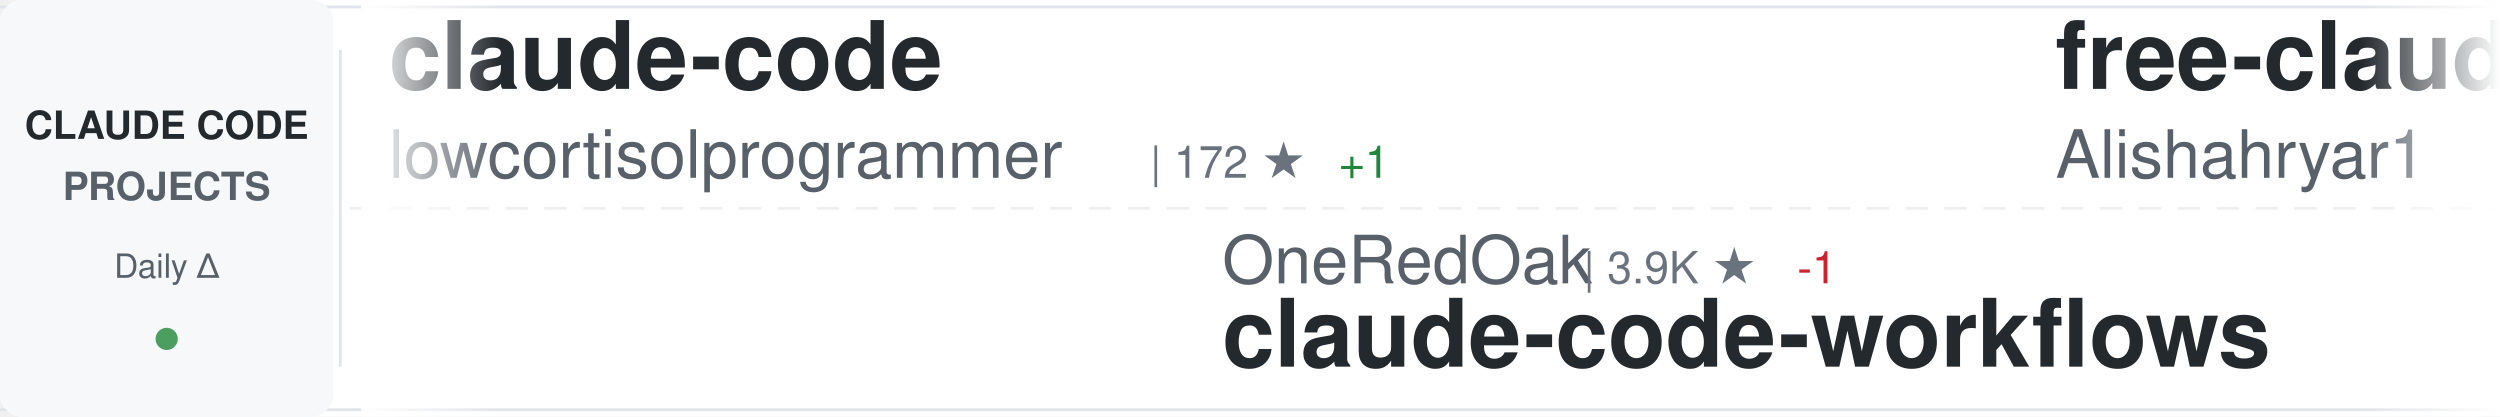
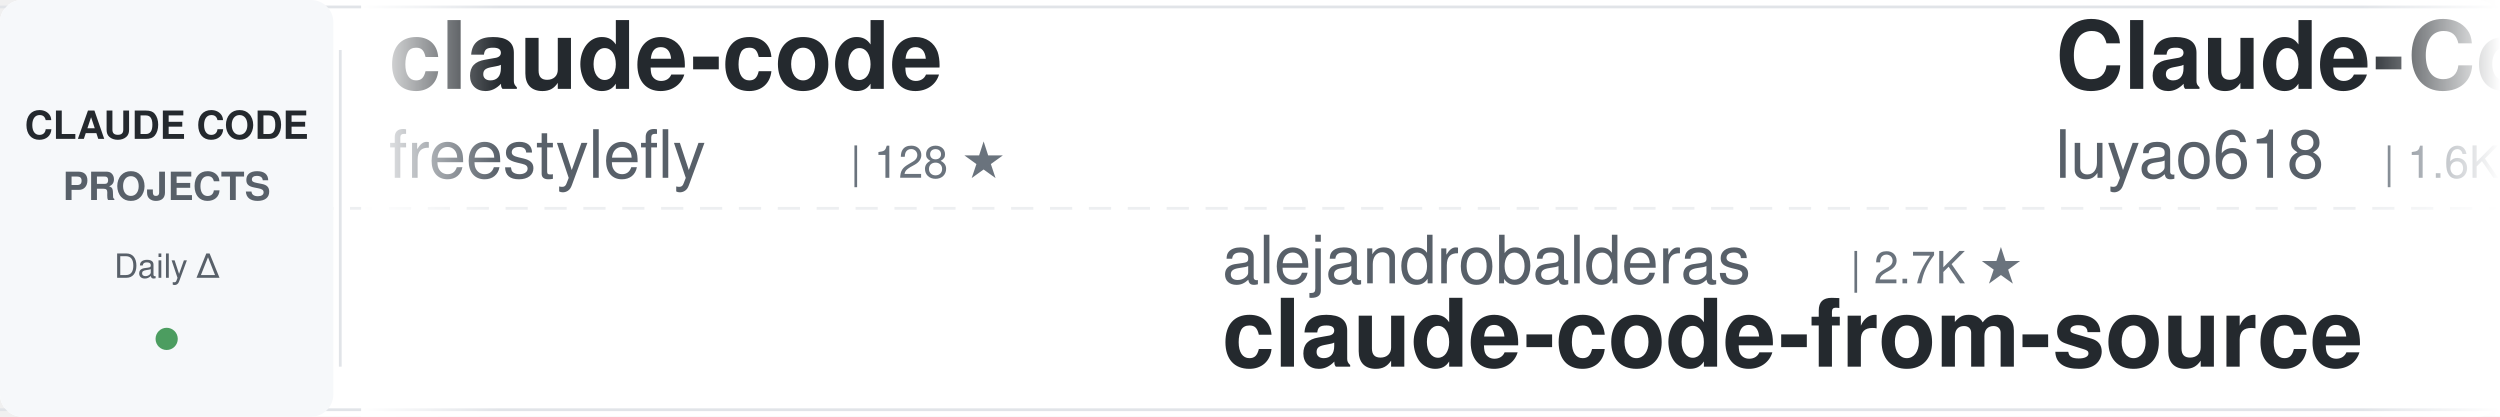
<svg xmlns="http://www.w3.org/2000/svg" width="900" height="150">
  <defs>
    <linearGradient id="awesomeLeftFade" x1="0%" y1="0%" x2="100%" y2="0%">
      <stop offset="0%" style="stop-color:#ffffff;stop-opacity:1" />
      <stop offset="100%" style="stop-color:#ffffff;stop-opacity:0" />
    </linearGradient>
    <linearGradient id="awesomeRightFade" x1="0%" y1="0%" x2="100%" y2="0%">
      <stop offset="0%" style="stop-color:#ffffff;stop-opacity:0" />
      <stop offset="100%" style="stop-color:#ffffff;stop-opacity:1" />
    </linearGradient>
  </defs>
  <rect width="900" height="150" fill="#ffffff" rx="8" />
  <rect x="0" y="2" width="900" height="1" fill="#e1e4e8" />
  <rect x="0" y="147" width="900" height="1" fill="#e1e4e8" />
  <line x1="0" y1="75" x2="900" y2="75" stroke="#e1e4e8" stroke-width="1" stroke-dasharray="8 6" opacity="0.6" />
  <rect x="0" y="0" width="120" height="150" fill="#f6f8fa" rx="8" />
  <text x="60" y="50" font-family="-apple-system, BlinkMacSystemFont, 'Segoe UI', Helvetica, Arial, sans-serif" font-size="14" font-weight="600" fill="#24292e" text-anchor="middle">CLAUDE CODE</text>
  <text x="60" y="72" font-family="-apple-system, BlinkMacSystemFont, 'Segoe UI', Helvetica, Arial, sans-serif" font-size="14" font-weight="600" fill="#586069" text-anchor="middle">PROJECTS</text>
  <text x="60" y="100" font-family="-apple-system, BlinkMacSystemFont, 'Segoe UI', Helvetica, Arial, sans-serif" font-size="12" font-weight="500" fill="#586069" text-anchor="middle">Daily Δ</text>
  <circle cx="60" cy="122" r="4" fill="#22863a" opacity="0.8" />
  <rect x="122" y="18" width="1" height="114" fill="#e1e4e8" />
  <clipPath id="awesomeTickerClip">
    <rect x="130" y="0" width="770" height="150" />
  </clipPath>
  <g clip-path="url(#awesomeTickerClip)">
    <g id="awesomeTickerItems">
      <animateTransform attributeName="transform" attributeType="XML" type="translate" from="0 0" to="-3000 0" dur="54s" repeatCount="indefinite" />
      <g transform="translate(0, 0)">
        <text x="140" y="32" font-family="-apple-system, BlinkMacSystemFont, 'Segoe UI', Helvetica, Arial, sans-serif" font-size="34" font-weight="600" fill="#24292e">claude-code</text>
-         <text x="140" y="64" font-family="-apple-system, BlinkMacSystemFont, 'Segoe UI', Helvetica, Arial, sans-serif" font-size="24" font-weight="400" fill="#586069">lowcortisolprogrammer</text>
-         <text x="414" y="64" font-family="-apple-system, BlinkMacSystemFont, 'Segoe UI', Helvetica, Arial, sans-serif" font-size="16" font-weight="500" fill="#6a737d">| 172 ★</text>
-         <text x="482" y="64" font-family="-apple-system, BlinkMacSystemFont, 'Segoe UI', Helvetica, Arial, sans-serif" font-size="16" font-weight="500" fill="#22863a"> +1</text>
+         <text x="140" y="64" font-family="-apple-system, BlinkMacSystemFont, 'Segoe UI', Helvetica, Arial, sans-serif" font-size="24" font-weight="400" fill="#586069">freestylefly</text>
+         <text x="306" y="64" font-family="-apple-system, BlinkMacSystemFont, 'Segoe UI', Helvetica, Arial, sans-serif" font-size="16" font-weight="500" fill="#6a737d">| 128 ★</text>
      </g>
      <g transform="translate(300, 0)">
-         <text x="140" y="102" font-family="-apple-system, BlinkMacSystemFont, 'Segoe UI', Helvetica, Arial, sans-serif" font-size="24" font-weight="400" fill="#586069">OneRedOak</text>
-         <text x="270" y="102" font-family="-apple-system, BlinkMacSystemFont, 'Segoe UI', Helvetica, Arial, sans-serif" font-size="16" font-weight="500" fill="#6a737d">| 3.9K ★</text>
-         <text x="347" y="102" font-family="-apple-system, BlinkMacSystemFont, 'Segoe UI', Helvetica, Arial, sans-serif" font-size="16" font-weight="500" fill="#cb2431"> -1</text>
-         <text x="140" y="132" font-family="-apple-system, BlinkMacSystemFont, 'Segoe UI', Helvetica, Arial, sans-serif" font-size="34" font-weight="600" fill="#24292e">claude-code-workflows</text>
+         <text x="140" y="102" font-family="-apple-system, BlinkMacSystemFont, 'Segoe UI', Helvetica, Arial, sans-serif" font-size="24" font-weight="400" fill="#586069">alejandrobalderas</text>
+         <text x="366" y="102" font-family="-apple-system, BlinkMacSystemFont, 'Segoe UI', Helvetica, Arial, sans-serif" font-size="16" font-weight="500" fill="#6a737d">| 2.7K ★</text>
+         <text x="140" y="132" font-family="-apple-system, BlinkMacSystemFont, 'Segoe UI', Helvetica, Arial, sans-serif" font-size="34" font-weight="600" fill="#24292e">claude-code-from-source</text>
      </g>
      <g transform="translate(600, 0)">
-         <text x="140" y="32" font-family="-apple-system, BlinkMacSystemFont, 'Segoe UI', Helvetica, Arial, sans-serif" font-size="34" font-weight="600" fill="#24292e">free-claude-code</text>
-         <text x="140" y="64" font-family="-apple-system, BlinkMacSystemFont, 'Segoe UI', Helvetica, Arial, sans-serif" font-size="24" font-weight="400" fill="#586069">Alishahryar1</text>
-         <text x="306" y="64" font-family="-apple-system, BlinkMacSystemFont, 'Segoe UI', Helvetica, Arial, sans-serif" font-size="16" font-weight="500" fill="#6a737d">| 42.2K ★</text>
-         <text x="392" y="64" font-family="-apple-system, BlinkMacSystemFont, 'Segoe UI', Helvetica, Arial, sans-serif" font-size="16" font-weight="500" fill="#22863a"> +40</text>
+         <text x="140" y="32" font-family="-apple-system, BlinkMacSystemFont, 'Segoe UI', Helvetica, Arial, sans-serif" font-size="34" font-weight="600" fill="#24292e">Claude-Code-Source-Study</text>
+         <text x="140" y="64" font-family="-apple-system, BlinkMacSystemFont, 'Segoe UI', Helvetica, Arial, sans-serif" font-size="24" font-weight="400" fill="#586069">luyao618</text>
+         <text x="258" y="64" font-family="-apple-system, BlinkMacSystemFont, 'Segoe UI', Helvetica, Arial, sans-serif" font-size="16" font-weight="500" fill="#6a737d">| 1.6K ★</text>
+         <text x="335" y="64" font-family="-apple-system, BlinkMacSystemFont, 'Segoe UI', Helvetica, Arial, sans-serif" font-size="16" font-weight="500" fill="#22863a"> +1</text>
      </g>
      <g transform="translate(900, 0)">
-         <text x="140" y="102" font-family="-apple-system, BlinkMacSystemFont, 'Segoe UI', Helvetica, Arial, sans-serif" font-size="24" font-weight="400" fill="#586069">Chachamaru127</text>
-         <text x="318" y="102" font-family="-apple-system, BlinkMacSystemFont, 'Segoe UI', Helvetica, Arial, sans-serif" font-size="16" font-weight="500" fill="#6a737d">| 3.0K ★</text>
-         <text x="140" y="132" font-family="-apple-system, BlinkMacSystemFont, 'Segoe UI', Helvetica, Arial, sans-serif" font-size="34" font-weight="600" fill="#24292e">claude-code-harness</text>
+         <text x="140" y="102" font-family="-apple-system, BlinkMacSystemFont, 'Segoe UI', Helvetica, Arial, sans-serif" font-size="24" font-weight="400" fill="#586069">oboard</text>
+         <text x="234" y="102" font-family="-apple-system, BlinkMacSystemFont, 'Segoe UI', Helvetica, Arial, sans-serif" font-size="16" font-weight="500" fill="#6a737d">| 3.3K ★</text>
+         <text x="140" y="132" font-family="-apple-system, BlinkMacSystemFont, 'Segoe UI', Helvetica, Arial, sans-serif" font-size="34" font-weight="600" fill="#24292e">claude-code-rev</text>
      </g>
      <g transform="translate(1200, 0)">
-         <text x="140" y="32" font-family="-apple-system, BlinkMacSystemFont, 'Segoe UI', Helvetica, Arial, sans-serif" font-size="34" font-weight="600" fill="#24292e">claude-code</text>
-         <text x="140" y="64" font-family="-apple-system, BlinkMacSystemFont, 'Segoe UI', Helvetica, Arial, sans-serif" font-size="24" font-weight="400" fill="#586069">alex000kim</text>
-         <text x="282" y="64" font-family="-apple-system, BlinkMacSystemFont, 'Segoe UI', Helvetica, Arial, sans-serif" font-size="16" font-weight="500" fill="#6a737d">| 231 ★</text>
+         <text x="140" y="32" font-family="-apple-system, BlinkMacSystemFont, 'Segoe UI', Helvetica, Arial, sans-serif" font-size="34" font-weight="600" fill="#24292e">claude-code-tudou</text>
+         <text x="140" y="64" font-family="-apple-system, BlinkMacSystemFont, 'Segoe UI', Helvetica, Arial, sans-serif" font-size="24" font-weight="400" fill="#586069">AICoderTudou</text>
+         <text x="306" y="64" font-family="-apple-system, BlinkMacSystemFont, 'Segoe UI', Helvetica, Arial, sans-serif" font-size="16" font-weight="500" fill="#6a737d">| 497 ★</text>
      </g>
      <g transform="translate(1500, 0)">
-         <text x="140" y="102" font-family="-apple-system, BlinkMacSystemFont, 'Segoe UI', Helvetica, Arial, sans-serif" font-size="24" font-weight="400" fill="#586069">Njengah</text>
-         <text x="246" y="102" font-family="-apple-system, BlinkMacSystemFont, 'Segoe UI', Helvetica, Arial, sans-serif" font-size="16" font-weight="500" fill="#6a737d">| 1.9K ★</text>
-         <text x="140" y="132" font-family="-apple-system, BlinkMacSystemFont, 'Segoe UI', Helvetica, Arial, sans-serif" font-size="34" font-weight="600" fill="#24292e">claude-code-cheat-sheet</text>
+         <text x="140" y="102" font-family="-apple-system, BlinkMacSystemFont, 'Segoe UI', Helvetica, Arial, sans-serif" font-size="24" font-weight="400" fill="#586069">https-deeplearning-ai</text>
+         <text x="414" y="102" font-family="-apple-system, BlinkMacSystemFont, 'Segoe UI', Helvetica, Arial, sans-serif" font-size="16" font-weight="500" fill="#6a737d">| 536 ★</text>
+         <text x="140" y="132" font-family="-apple-system, BlinkMacSystemFont, 'Segoe UI', Helvetica, Arial, sans-serif" font-size="34" font-weight="600" fill="#24292e">sc-claude-code-files</text>
      </g>
      <g transform="translate(1800, 0)">
-         <text x="140" y="32" font-family="-apple-system, BlinkMacSystemFont, 'Segoe UI', Helvetica, Arial, sans-serif" font-size="34" font-weight="600" fill="#24292e">Claude-Code</text>
-         <text x="140" y="64" font-family="-apple-system, BlinkMacSystemFont, 'Segoe UI', Helvetica, Arial, sans-serif" font-size="24" font-weight="400" fill="#586069">OrcaWhisper</text>
-         <text x="294" y="64" font-family="-apple-system, BlinkMacSystemFont, 'Segoe UI', Helvetica, Arial, sans-serif" font-size="16" font-weight="500" fill="#6a737d">| 86 ★</text>
+         <text x="140" y="32" font-family="-apple-system, BlinkMacSystemFont, 'Segoe UI', Helvetica, Arial, sans-serif" font-size="34" font-weight="600" fill="#24292e">claude-code-system-promp...</text>
+         <text x="140" y="64" font-family="-apple-system, BlinkMacSystemFont, 'Segoe UI', Helvetica, Arial, sans-serif" font-size="24" font-weight="400" fill="#586069">Piebald-AI</text>
+         <text x="282" y="64" font-family="-apple-system, BlinkMacSystemFont, 'Segoe UI', Helvetica, Arial, sans-serif" font-size="16" font-weight="500" fill="#6a737d">| 12.0K ★</text>
+         <text x="368" y="64" font-family="-apple-system, BlinkMacSystemFont, 'Segoe UI', Helvetica, Arial, sans-serif" font-size="16" font-weight="500" fill="#22863a"> +8</text>
      </g>
      <g transform="translate(2100, 0)">
-         <text x="140" y="102" font-family="-apple-system, BlinkMacSystemFont, 'Segoe UI', Helvetica, Arial, sans-serif" font-size="24" font-weight="400" fill="#586069">xorespesp</text>
-         <text x="270" y="102" font-family="-apple-system, BlinkMacSystemFont, 'Segoe UI', Helvetica, Arial, sans-serif" font-size="16" font-weight="500" fill="#6a737d">| 231 ★</text>
+         <text x="140" y="102" font-family="-apple-system, BlinkMacSystemFont, 'Segoe UI', Helvetica, Arial, sans-serif" font-size="24" font-weight="400" fill="#586069">mehmoodosman</text>
+         <text x="306" y="102" font-family="-apple-system, BlinkMacSystemFont, 'Segoe UI', Helvetica, Arial, sans-serif" font-size="16" font-weight="500" fill="#6a737d">| 172 ★</text>
        <text x="140" y="132" font-family="-apple-system, BlinkMacSystemFont, 'Segoe UI', Helvetica, Arial, sans-serif" font-size="34" font-weight="600" fill="#24292e">claude-code</text>
      </g>
      <g transform="translate(2400, 0)">
-         <text x="140" y="32" font-family="-apple-system, BlinkMacSystemFont, 'Segoe UI', Helvetica, Arial, sans-serif" font-size="34" font-weight="600" fill="#24292e">claude-code-source-build</text>
-         <text x="140" y="64" font-family="-apple-system, BlinkMacSystemFont, 'Segoe UI', Helvetica, Arial, sans-serif" font-size="24" font-weight="400" fill="#586069">andrew-kramer-inno</text>
-         <text x="378" y="64" font-family="-apple-system, BlinkMacSystemFont, 'Segoe UI', Helvetica, Arial, sans-serif" font-size="16" font-weight="500" fill="#6a737d">| 594 ★</text>
+         <text x="140" y="32" font-family="-apple-system, BlinkMacSystemFont, 'Segoe UI', Helvetica, Arial, sans-serif" font-size="34" font-weight="600" fill="#24292e">claude-code</text>
+         <text x="140" y="64" font-family="-apple-system, BlinkMacSystemFont, 'Segoe UI', Helvetica, Arial, sans-serif" font-size="24" font-weight="400" fill="#586069">T-Lab-CUHKSZ</text>
+         <text x="306" y="64" font-family="-apple-system, BlinkMacSystemFont, 'Segoe UI', Helvetica, Arial, sans-serif" font-size="16" font-weight="500" fill="#6a737d">| 326 ★</text>
      </g>
      <g transform="translate(2700, 0)">
-         <text x="140" y="102" font-family="-apple-system, BlinkMacSystemFont, 'Segoe UI', Helvetica, Arial, sans-serif" font-size="24" font-weight="400" fill="#586069">nicedreamzapp</text>
-         <text x="318" y="102" font-family="-apple-system, BlinkMacSystemFont, 'Segoe UI', Helvetica, Arial, sans-serif" font-size="16" font-weight="500" fill="#6a737d">| 3.0K ★</text>
-         <text x="395" y="102" font-family="-apple-system, BlinkMacSystemFont, 'Segoe UI', Helvetica, Arial, sans-serif" font-size="16" font-weight="500" fill="#22863a"> +3</text>
-         <text x="140" y="132" font-family="-apple-system, BlinkMacSystemFont, 'Segoe UI', Helvetica, Arial, sans-serif" font-size="34" font-weight="600" fill="#24292e">claude-code-local</text>
+         <text x="140" y="102" font-family="-apple-system, BlinkMacSystemFont, 'Segoe UI', Helvetica, Arial, sans-serif" font-size="24" font-weight="400" fill="#586069">shanraisshan</text>
+         <text x="306" y="102" font-family="-apple-system, BlinkMacSystemFont, 'Segoe UI', Helvetica, Arial, sans-serif" font-size="16" font-weight="500" fill="#6a737d">| 63.5K ★</text>
+         <text x="392" y="102" font-family="-apple-system, BlinkMacSystemFont, 'Segoe UI', Helvetica, Arial, sans-serif" font-size="16" font-weight="500" fill="#22863a"> +12</text>
+         <text x="140" y="132" font-family="-apple-system, BlinkMacSystemFont, 'Segoe UI', Helvetica, Arial, sans-serif" font-size="34" font-weight="600" fill="#24292e">claude-code-best-practic...</text>
      </g>
      <g transform="translate(3000, 0)">
        <text x="140" y="32" font-family="-apple-system, BlinkMacSystemFont, 'Segoe UI', Helvetica, Arial, sans-serif" font-size="34" font-weight="600" fill="#24292e">claude-code</text>
-         <text x="140" y="64" font-family="-apple-system, BlinkMacSystemFont, 'Segoe UI', Helvetica, Arial, sans-serif" font-size="24" font-weight="400" fill="#586069">lowcortisolprogrammer</text>
-         <text x="414" y="64" font-family="-apple-system, BlinkMacSystemFont, 'Segoe UI', Helvetica, Arial, sans-serif" font-size="16" font-weight="500" fill="#6a737d">| 172 ★</text>
-         <text x="482" y="64" font-family="-apple-system, BlinkMacSystemFont, 'Segoe UI', Helvetica, Arial, sans-serif" font-size="16" font-weight="500" fill="#22863a"> +1</text>
+         <text x="140" y="64" font-family="-apple-system, BlinkMacSystemFont, 'Segoe UI', Helvetica, Arial, sans-serif" font-size="24" font-weight="400" fill="#586069">freestylefly</text>
+         <text x="306" y="64" font-family="-apple-system, BlinkMacSystemFont, 'Segoe UI', Helvetica, Arial, sans-serif" font-size="16" font-weight="500" fill="#6a737d">| 128 ★</text>
      </g>
      <g transform="translate(3300, 0)">
-         <text x="140" y="102" font-family="-apple-system, BlinkMacSystemFont, 'Segoe UI', Helvetica, Arial, sans-serif" font-size="24" font-weight="400" fill="#586069">OneRedOak</text>
-         <text x="270" y="102" font-family="-apple-system, BlinkMacSystemFont, 'Segoe UI', Helvetica, Arial, sans-serif" font-size="16" font-weight="500" fill="#6a737d">| 3.9K ★</text>
-         <text x="347" y="102" font-family="-apple-system, BlinkMacSystemFont, 'Segoe UI', Helvetica, Arial, sans-serif" font-size="16" font-weight="500" fill="#cb2431"> -1</text>
-         <text x="140" y="132" font-family="-apple-system, BlinkMacSystemFont, 'Segoe UI', Helvetica, Arial, sans-serif" font-size="34" font-weight="600" fill="#24292e">claude-code-workflows</text>
+         <text x="140" y="102" font-family="-apple-system, BlinkMacSystemFont, 'Segoe UI', Helvetica, Arial, sans-serif" font-size="24" font-weight="400" fill="#586069">alejandrobalderas</text>
+         <text x="366" y="102" font-family="-apple-system, BlinkMacSystemFont, 'Segoe UI', Helvetica, Arial, sans-serif" font-size="16" font-weight="500" fill="#6a737d">| 2.7K ★</text>
+         <text x="140" y="132" font-family="-apple-system, BlinkMacSystemFont, 'Segoe UI', Helvetica, Arial, sans-serif" font-size="34" font-weight="600" fill="#24292e">claude-code-from-source</text>
      </g>
      <g transform="translate(3600, 0)">
-         <text x="140" y="32" font-family="-apple-system, BlinkMacSystemFont, 'Segoe UI', Helvetica, Arial, sans-serif" font-size="34" font-weight="600" fill="#24292e">free-claude-code</text>
-         <text x="140" y="64" font-family="-apple-system, BlinkMacSystemFont, 'Segoe UI', Helvetica, Arial, sans-serif" font-size="24" font-weight="400" fill="#586069">Alishahryar1</text>
-         <text x="306" y="64" font-family="-apple-system, BlinkMacSystemFont, 'Segoe UI', Helvetica, Arial, sans-serif" font-size="16" font-weight="500" fill="#6a737d">| 42.2K ★</text>
-         <text x="392" y="64" font-family="-apple-system, BlinkMacSystemFont, 'Segoe UI', Helvetica, Arial, sans-serif" font-size="16" font-weight="500" fill="#22863a"> +40</text>
+         <text x="140" y="32" font-family="-apple-system, BlinkMacSystemFont, 'Segoe UI', Helvetica, Arial, sans-serif" font-size="34" font-weight="600" fill="#24292e">Claude-Code-Source-Study</text>
+         <text x="140" y="64" font-family="-apple-system, BlinkMacSystemFont, 'Segoe UI', Helvetica, Arial, sans-serif" font-size="24" font-weight="400" fill="#586069">luyao618</text>
+         <text x="258" y="64" font-family="-apple-system, BlinkMacSystemFont, 'Segoe UI', Helvetica, Arial, sans-serif" font-size="16" font-weight="500" fill="#6a737d">| 1.6K ★</text>
+         <text x="335" y="64" font-family="-apple-system, BlinkMacSystemFont, 'Segoe UI', Helvetica, Arial, sans-serif" font-size="16" font-weight="500" fill="#22863a"> +1</text>
      </g>
      <g transform="translate(3900, 0)">
-         <text x="140" y="102" font-family="-apple-system, BlinkMacSystemFont, 'Segoe UI', Helvetica, Arial, sans-serif" font-size="24" font-weight="400" fill="#586069">Chachamaru127</text>
-         <text x="318" y="102" font-family="-apple-system, BlinkMacSystemFont, 'Segoe UI', Helvetica, Arial, sans-serif" font-size="16" font-weight="500" fill="#6a737d">| 3.0K ★</text>
-         <text x="140" y="132" font-family="-apple-system, BlinkMacSystemFont, 'Segoe UI', Helvetica, Arial, sans-serif" font-size="34" font-weight="600" fill="#24292e">claude-code-harness</text>
+         <text x="140" y="102" font-family="-apple-system, BlinkMacSystemFont, 'Segoe UI', Helvetica, Arial, sans-serif" font-size="24" font-weight="400" fill="#586069">oboard</text>
+         <text x="234" y="102" font-family="-apple-system, BlinkMacSystemFont, 'Segoe UI', Helvetica, Arial, sans-serif" font-size="16" font-weight="500" fill="#6a737d">| 3.3K ★</text>
+         <text x="140" y="132" font-family="-apple-system, BlinkMacSystemFont, 'Segoe UI', Helvetica, Arial, sans-serif" font-size="34" font-weight="600" fill="#24292e">claude-code-rev</text>
      </g>
    </g>
  </g>
  <rect x="130" y="0" width="50" height="150" fill="url(#awesomeLeftFade)" />
  <rect x="850" y="0" width="50" height="150" fill="url(#awesomeRightFade)" />
</svg>
